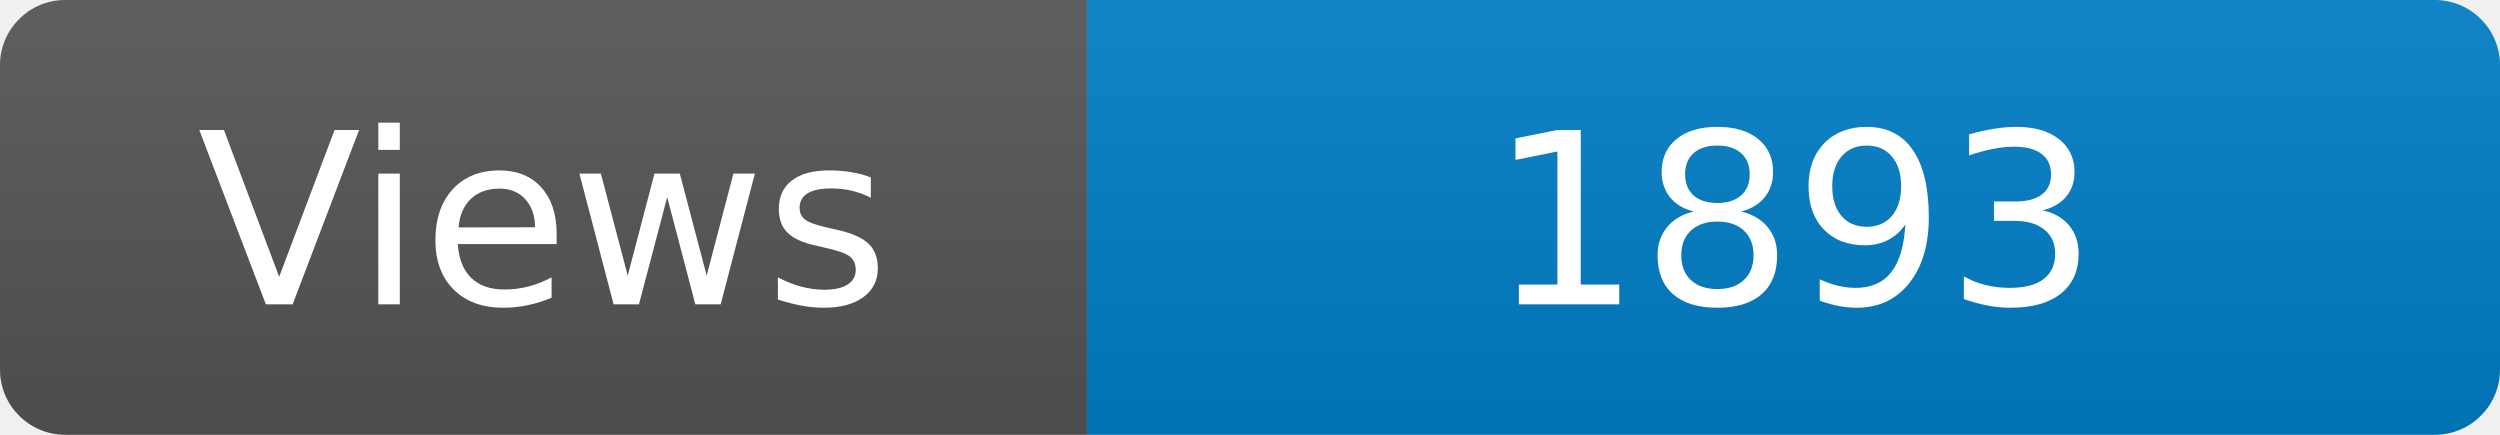
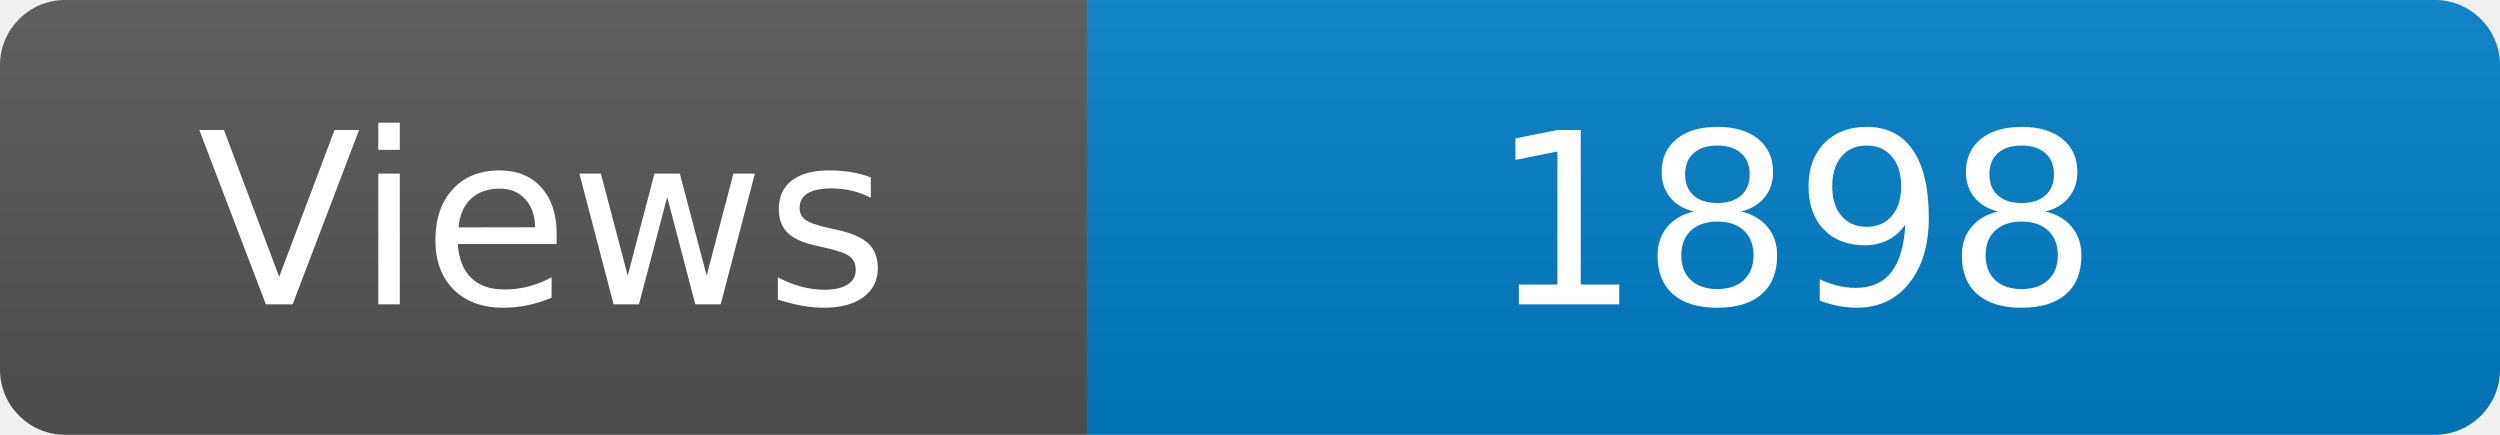
<svg xmlns="http://www.w3.org/2000/svg" width="115" height="20" role="img" aria-label="Maintained?: yes">
  <linearGradient id="s" x2="0" y2="100%">
    <stop offset="0" stop-color="#bbb" stop-opacity=".1" />
    <stop offset="1" stop-opacity=".1" />
  </linearGradient>
  <clipPath id="r">
    <rect width="115" height="20" rx="3" fill="#fff" />
  </clipPath>
  <g clip-path="url(#r)">
    <rect width="50" height="20" fill="#555" />
    <rect x="50" width="160" height="20" fill="#007ec6" />
    <rect width="115" height="20" fill="url(#s)" />
  </g>
  <g fill="#fff" text-anchor="middle" font-family="Verdana,Geneva,DejaVu Sans,sans-serif" font-size="110">
    <text x="250" y="140" transform="scale(.1)" fill="#fff">Views</text>
-     <text x="825" y="140" transform="scale(.1)" fill="#fff">1893</text>
+     <text x="825" y="140" transform="scale(.1)" fill="#fff">1898</text>
  </g>
</svg>
